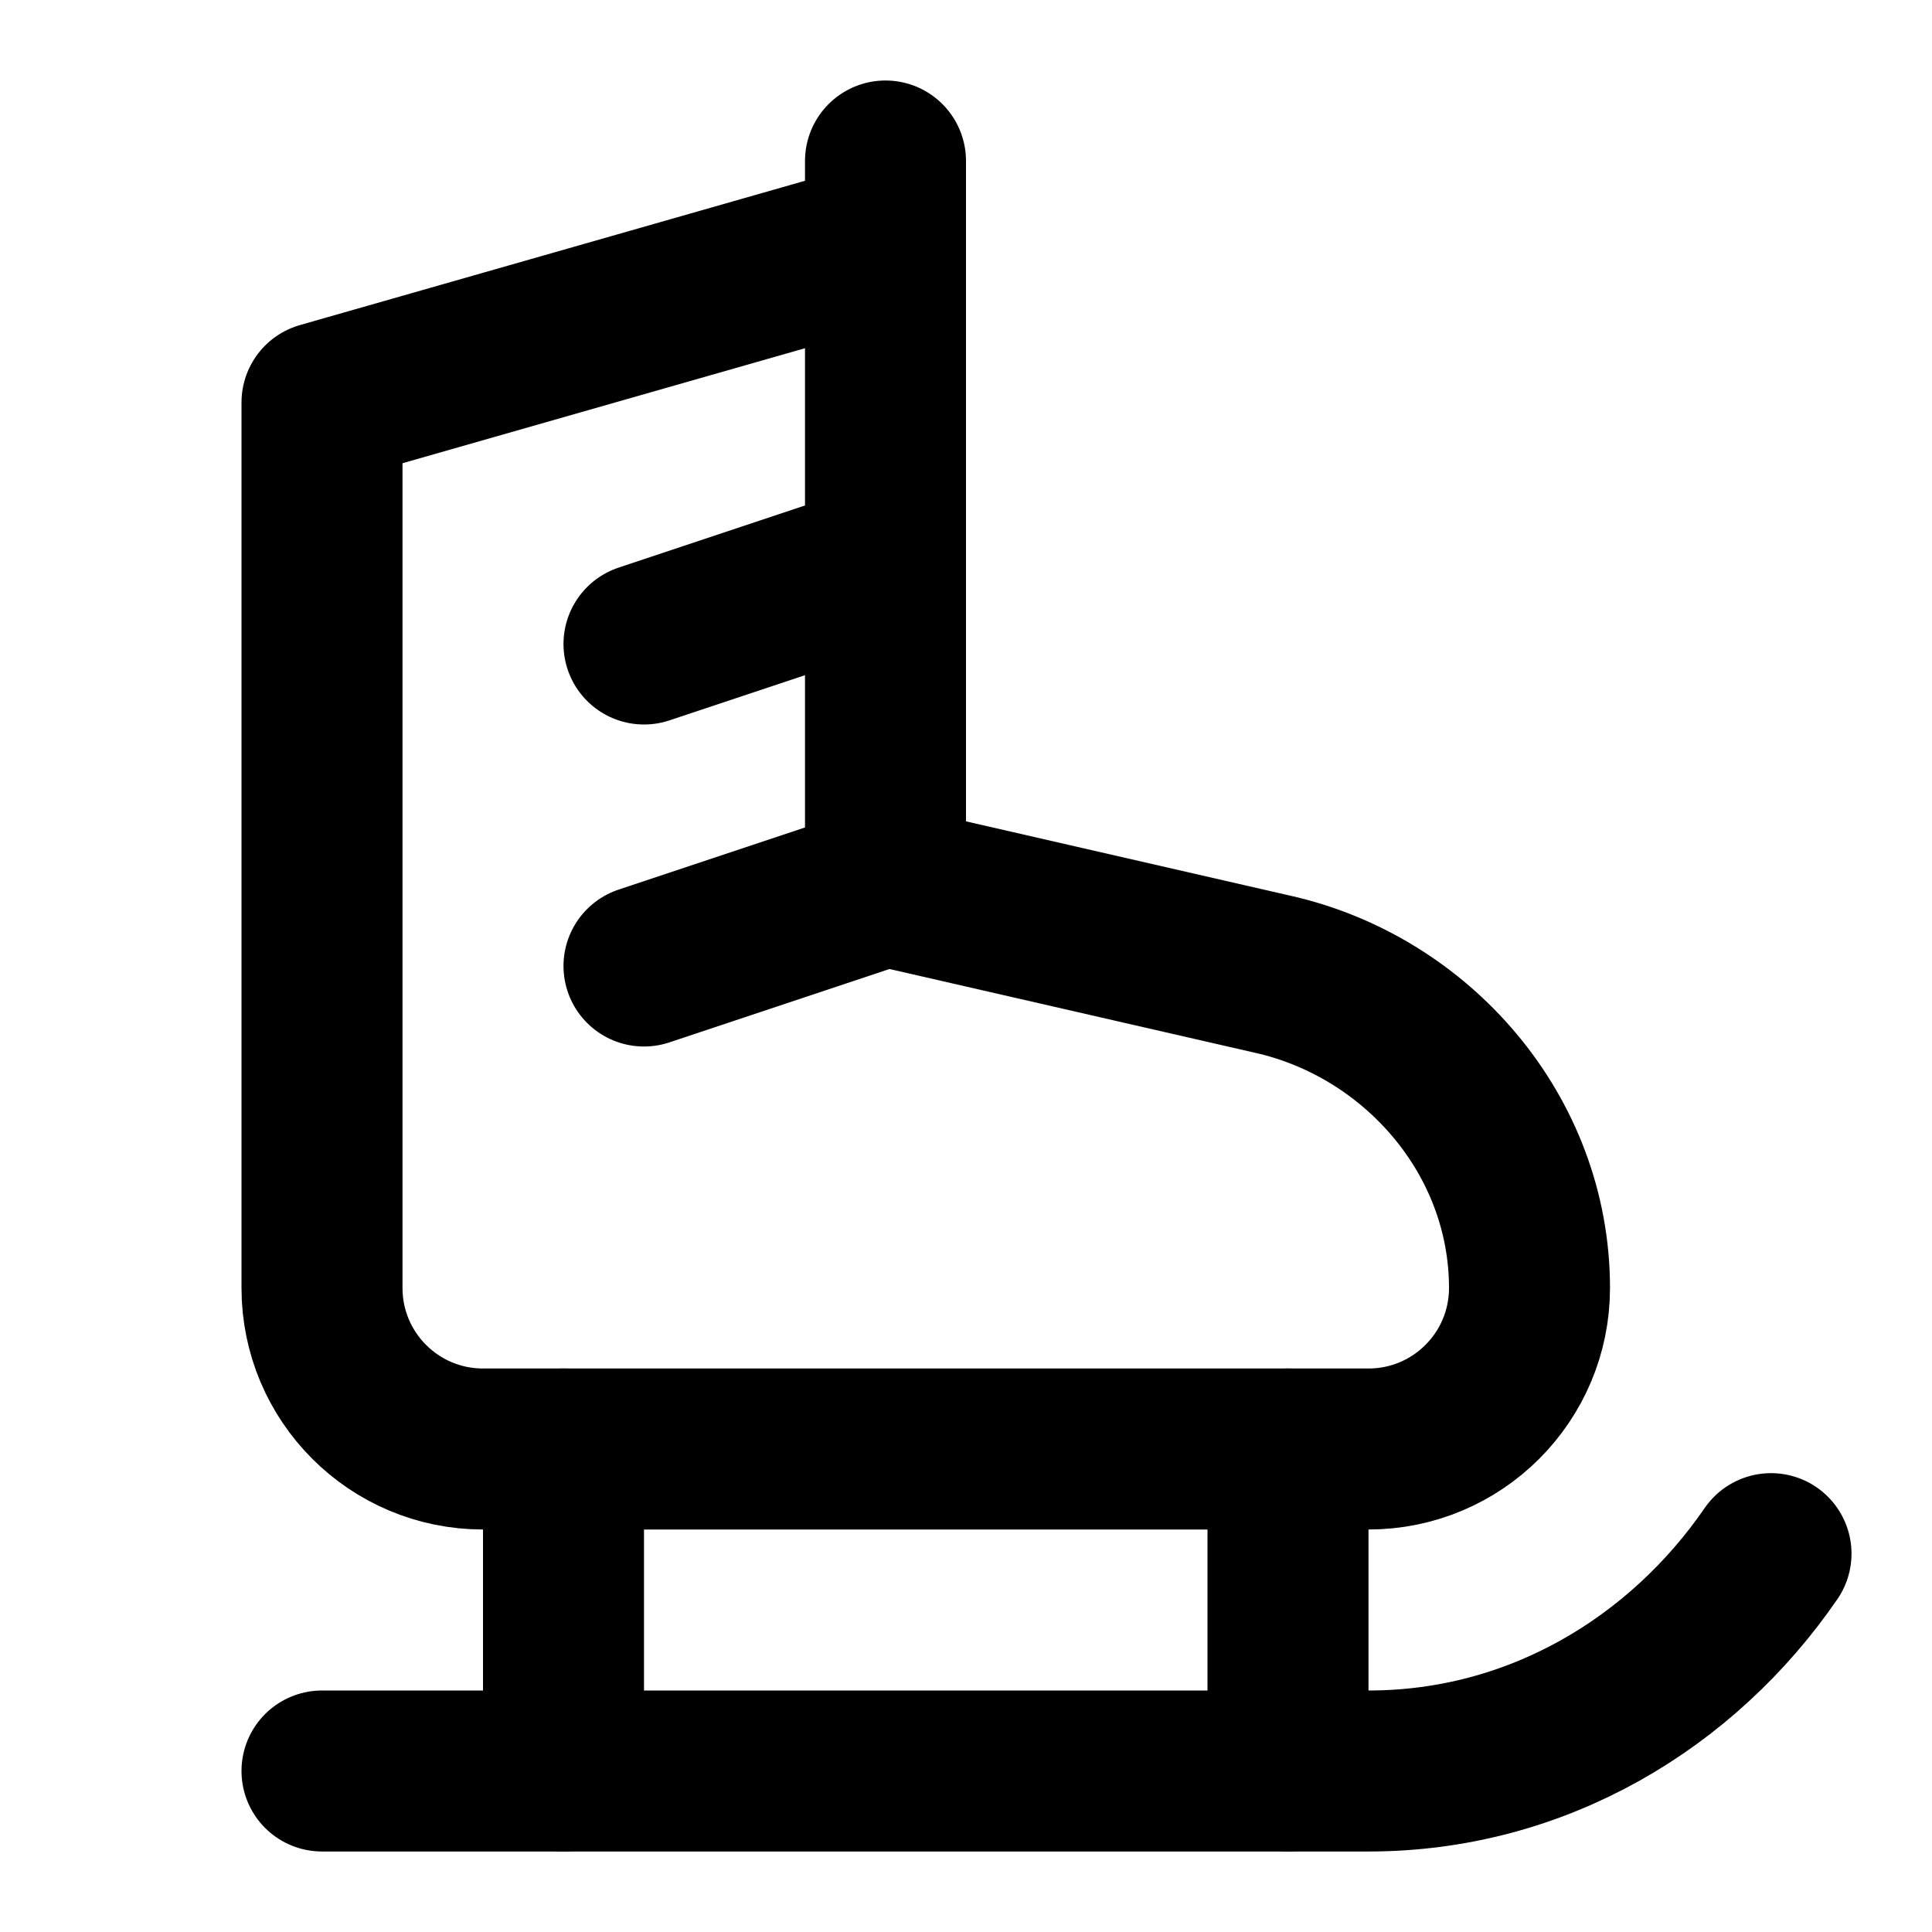
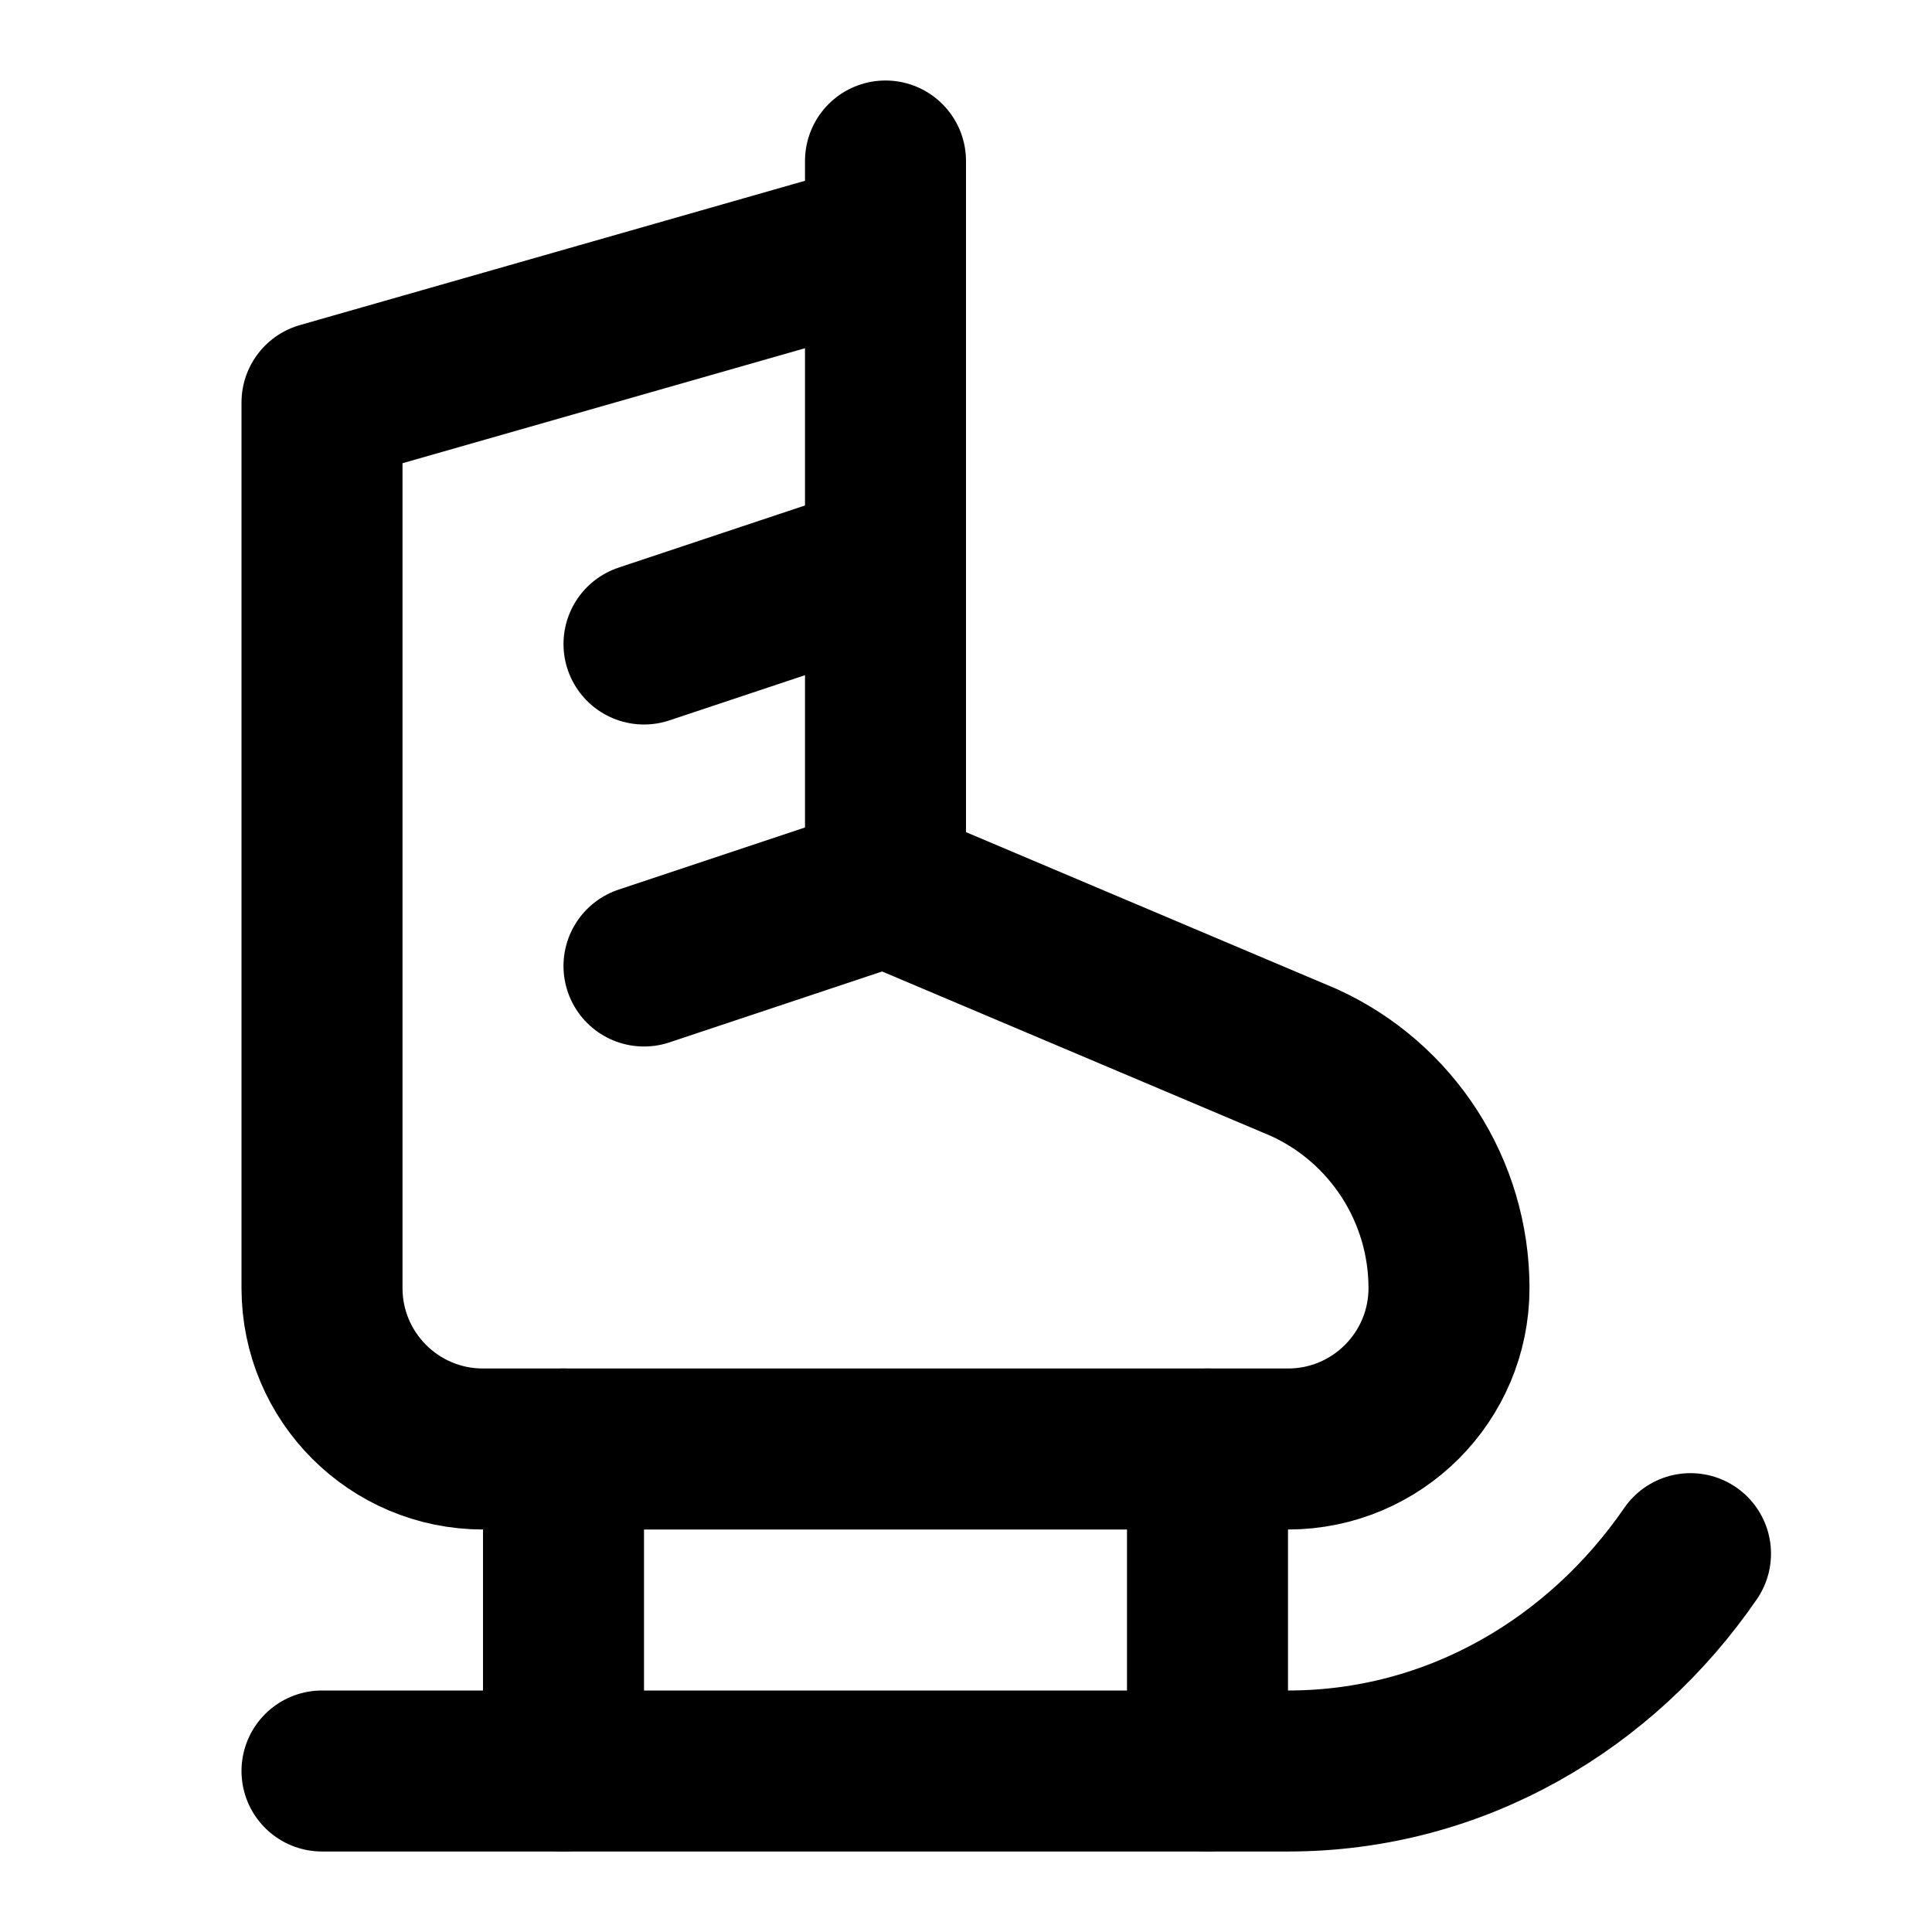
<svg xmlns="http://www.w3.org/2000/svg" width="24" height="24" viewBox="0 0 24 24" fill="none" stroke="currentColor" stroke-width="2" stroke-linecap="round" stroke-linejoin="round">
  <path d="M11 2v9" />
  <path d="M11 7 8 8" />
-   <path d="M11 3 4 5v11a2 2 0 0 0 2 2h11a2 2 0 0 0 2-2c0-1.9-1.4-3.5-3.2-3.9L11 11l-3 1" />
+   <path d="M11 3 4 5v11a2 2 0 0 0 2 2h10a2 2 0 0 0 2-2 3.08 3.08 0 0 0-1.8-2.8L11 11l-3 1" />
  <path d="M7 18v4" />
-   <path d="M16 18v4" />
-   <path d="M22 19.3c-1.1 1.6-2.9 2.7-5 2.7H4" />
+   <path d="M15 18v4" />
+   <path d="M4 22h12c2.1 0 3.9-1.1 5-2.7" />
</svg>
